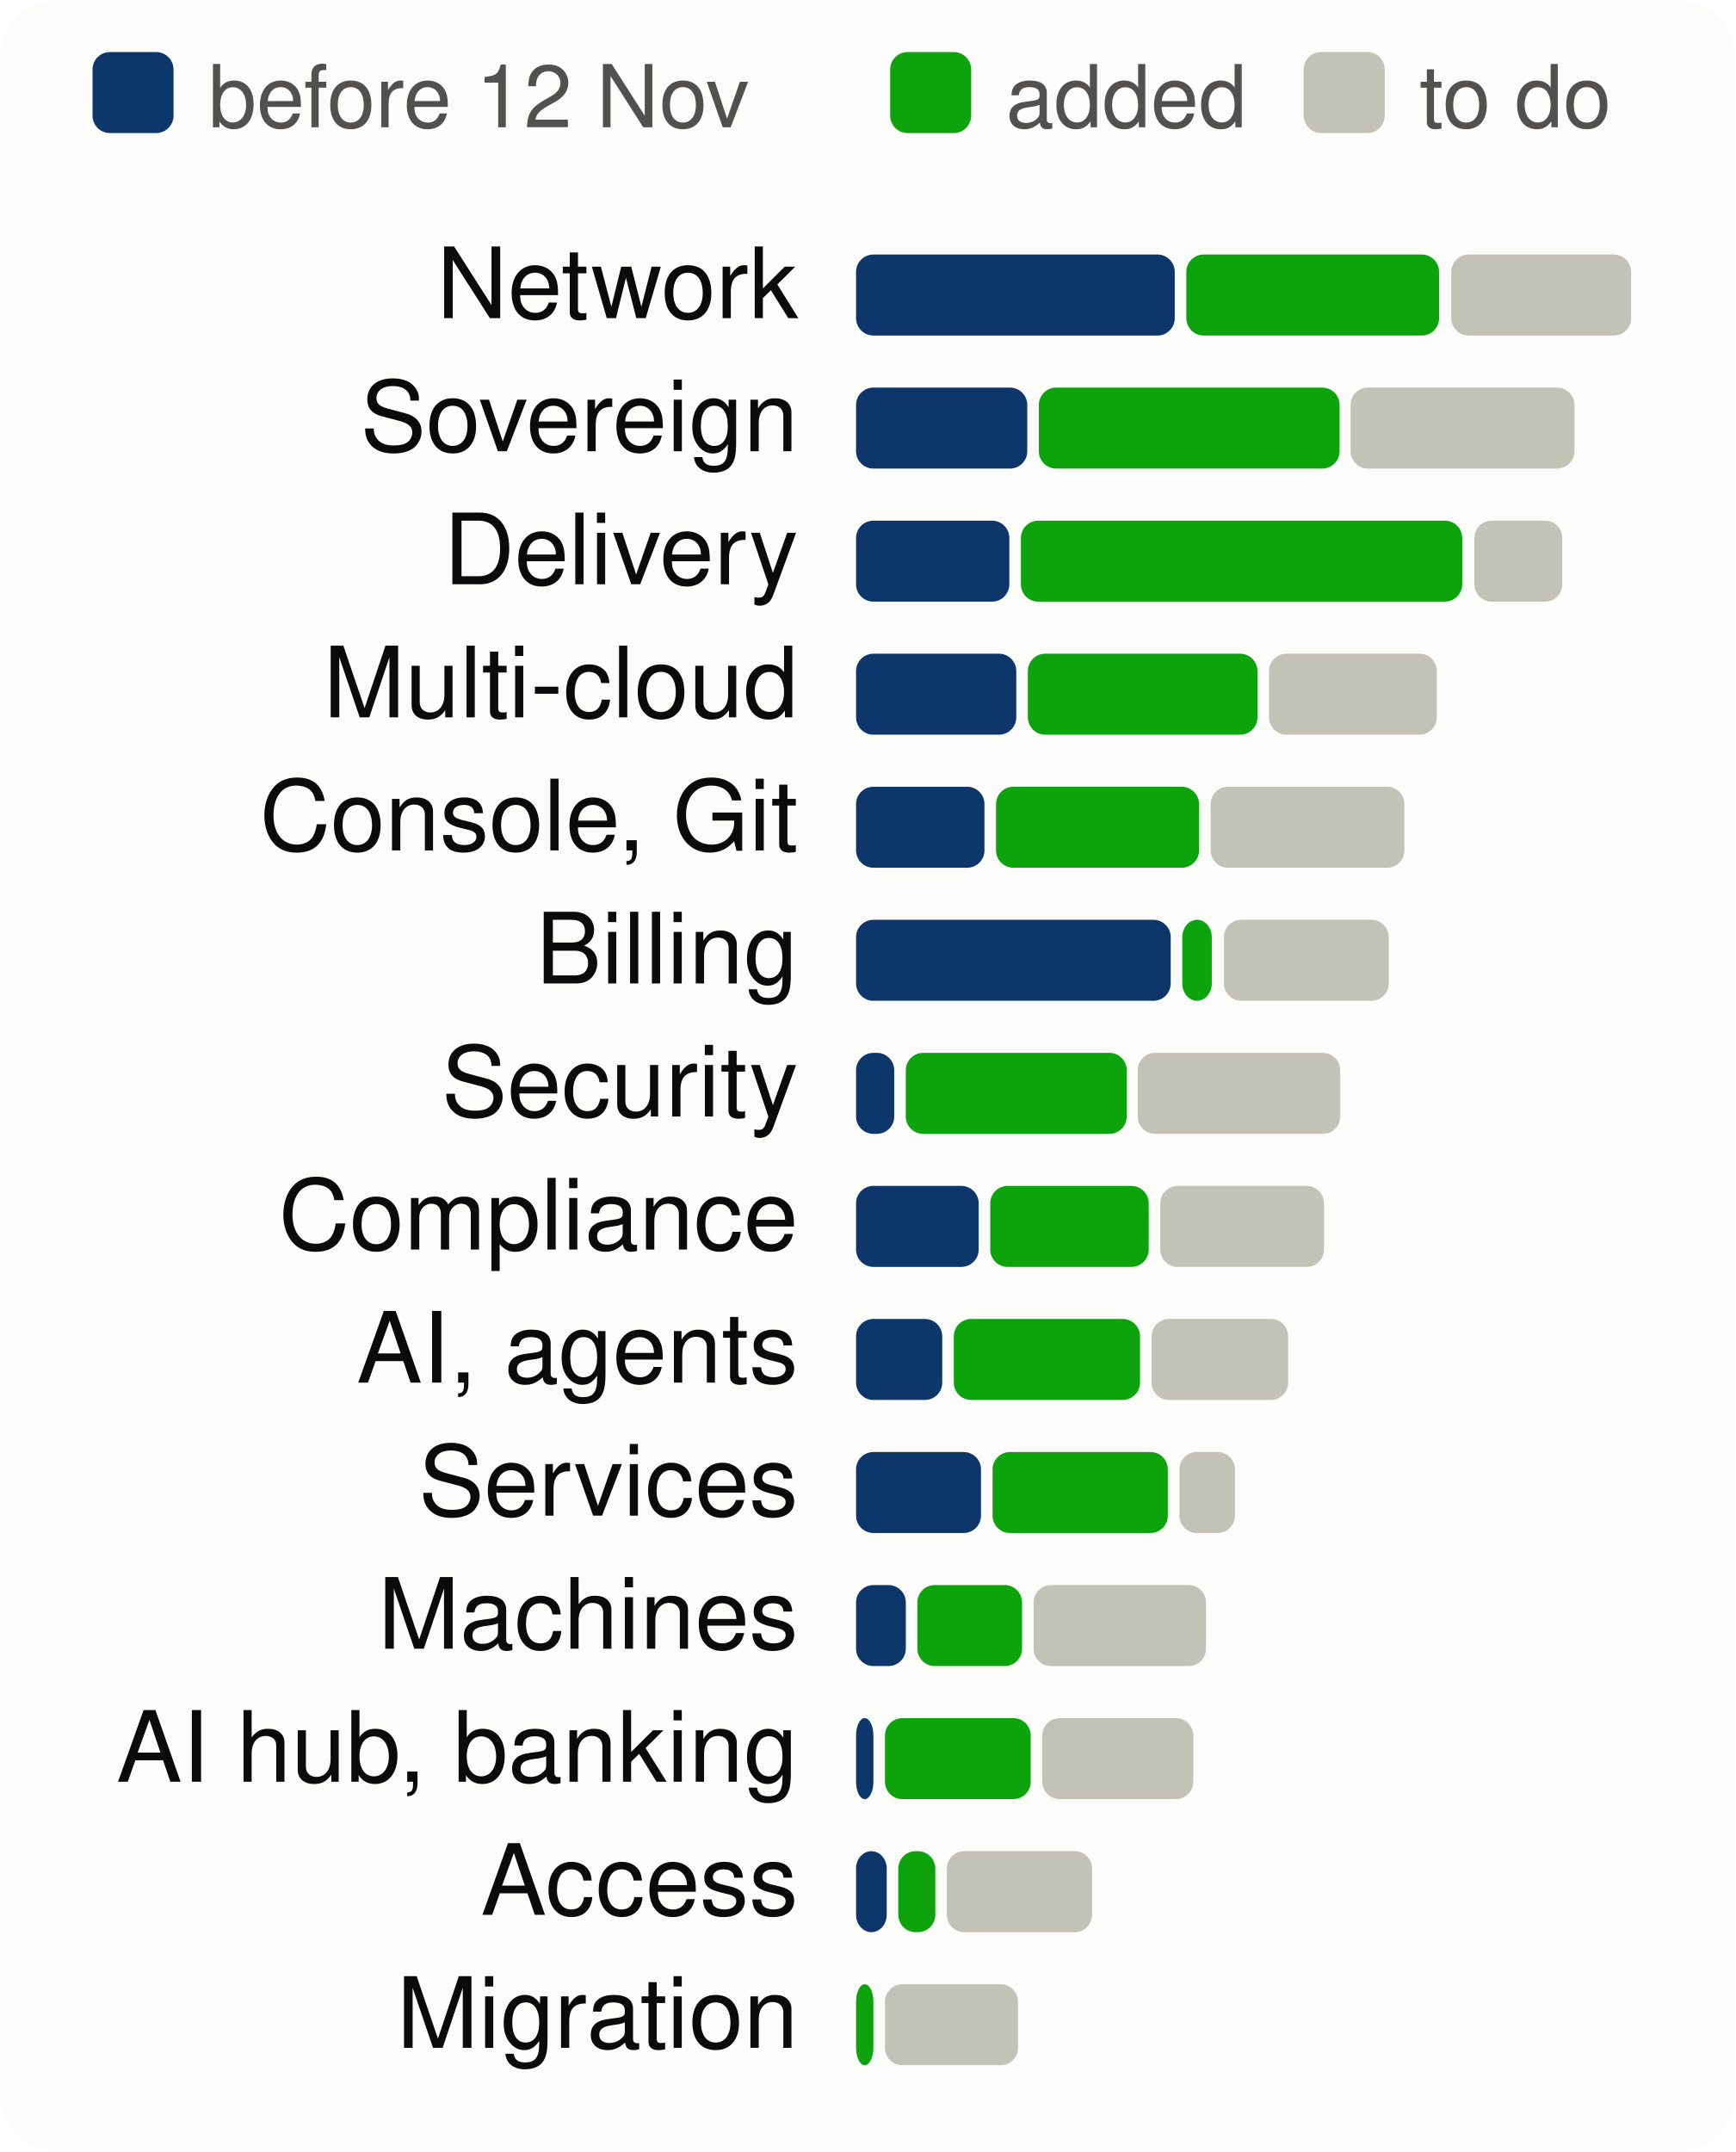
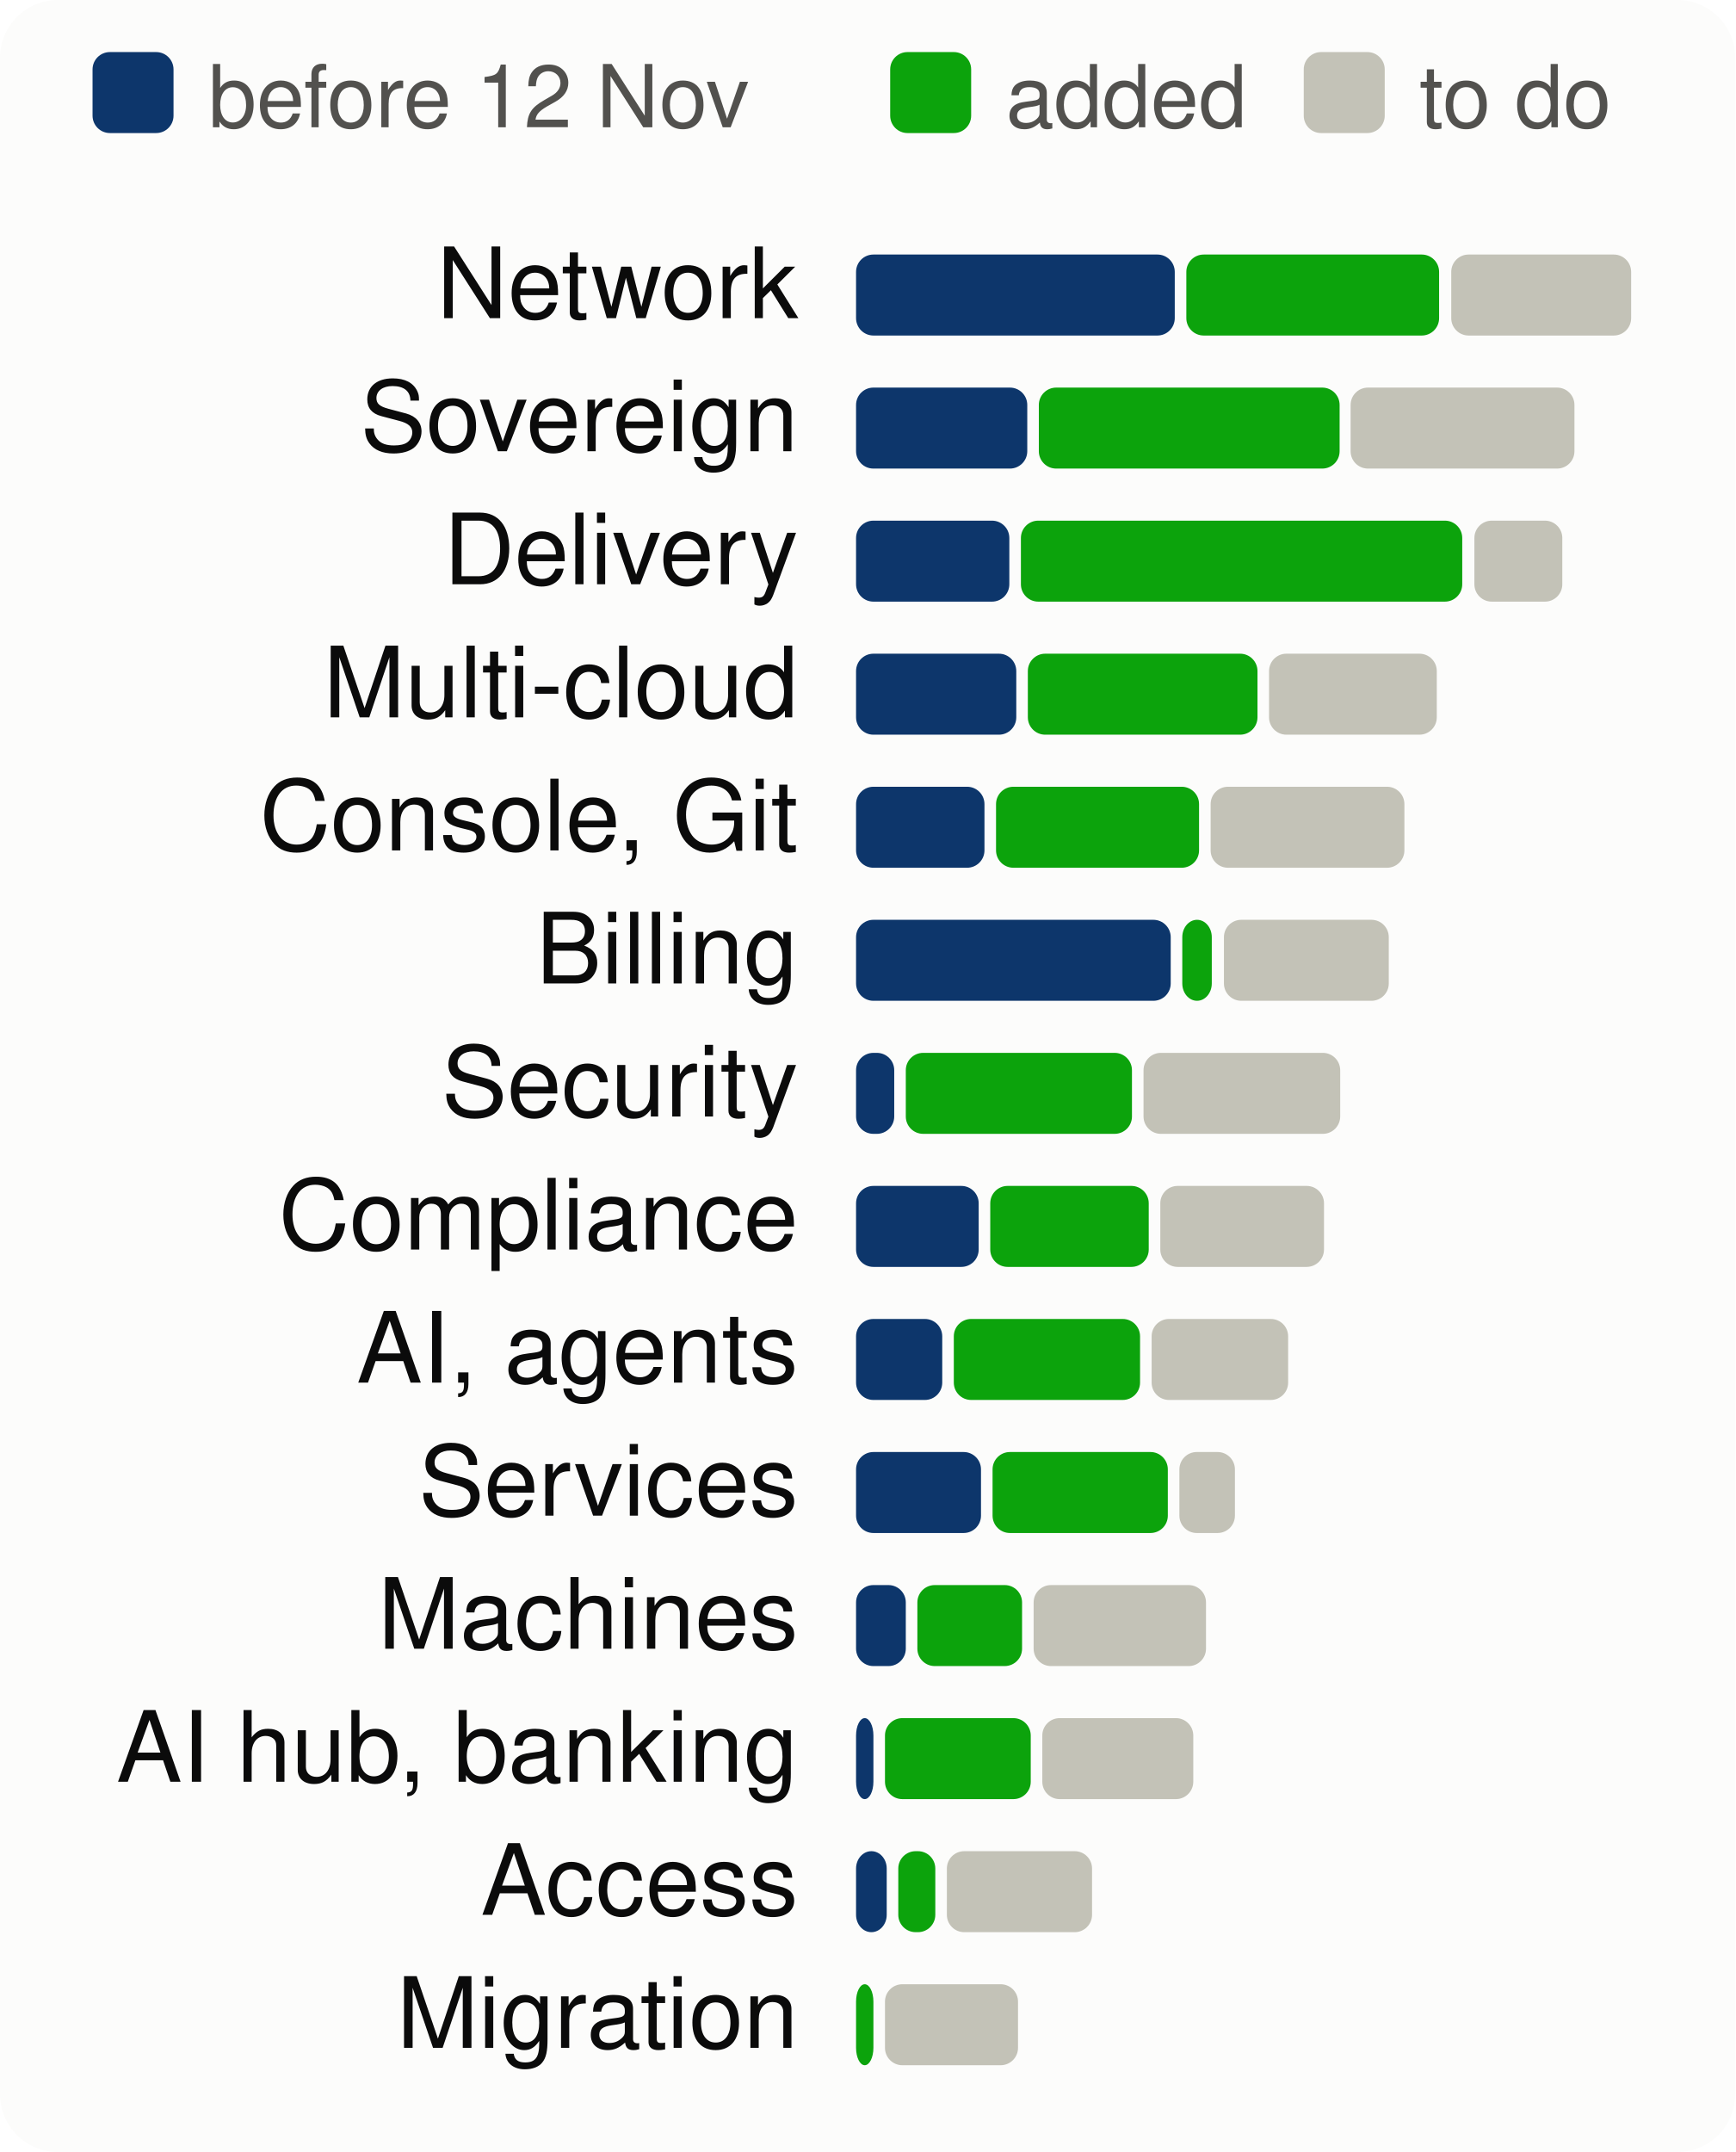
<svg xmlns="http://www.w3.org/2000/svg" viewBox="0 0 300 372" width="300" height="372" font-family="system-ui,-apple-system,Segoe UI,Helvetica,Arial,sans-serif" font-size="18" role="img" aria-label="Progress per product area, to scale">
  <style>.h{paint-order:stroke;stroke:#fcfcfb;stroke-width:3px;stroke-linejoin:round}.rg{stroke:#fcfcfb}@media (prefers-color-scheme: dark){.bg{fill:#1a1a19}.t1{fill:#f0efec}.t2{fill:#c3c2b7}.gr{stroke:#2c2c2a}.ax{stroke:#383835}.ld{stroke:#383835}.br{stroke:#c3c2b7}.m{stroke:#3987e5}.dp{stroke:#d95926}.v{stroke:#199e70}.i2{stroke:#c3c2b7}.i1{stroke:#f0efec}.f1{fill:#3987e5}.f2{fill:#d95926}.f3{fill:#199e70}.f4{fill:#c98500}.ev{fill:#c3c2b7}.inv{fill:#1a1a19}.done{fill:#cde2fb}.todo{fill:#52514e}.tile{fill:#262624}.h,.rg{stroke:#1a1a19}}</style>
  <rect width="300" height="372" rx="10" class="bg" fill="#fcfcfb" />
  <rect x="16" y="9" width="14" height="14" rx="3" class="done" fill="#0d366b" />
  <text x="36" y="22" class="t2" fill="#52514e" font-size="15">before 12 Nov</text>
  <rect x="153.9" y="9" width="14" height="14" rx="3" class="gain" fill="#0ca30c" />
  <text x="173.9" y="22" class="t2" fill="#52514e" font-size="15">added</text>
  <rect x="225.4" y="9" width="14" height="14" rx="3" class="todo" fill="#c3c2b7" />
  <text x="245.4" y="22" class="t2" fill="#52514e" font-size="15">to do</text>
  <text x="138" y="55" text-anchor="end" class="t1" fill="#0b0b0b" font-size="17">Network</text>
  <rect x="148.0" y="44" width="55.1" height="14" rx="3" class="done" fill="#0d366b" />
  <rect x="205.1" y="44" width="43.7" height="14" rx="3" class="gain" fill="#0ca30c" />
  <rect x="250.9" y="44" width="31.1" height="14" rx="3" class="todo" fill="#c3c2b7" />
  <text x="138" y="78" text-anchor="end" class="t1" fill="#0b0b0b" font-size="17">Sovereign</text>
  <rect x="148.0" y="67" width="29.6" height="14" rx="3" class="done" fill="#0d366b" />
  <rect x="179.6" y="67" width="52.0" height="14" rx="3" class="gain" fill="#0ca30c" />
  <rect x="233.5" y="67" width="38.7" height="14" rx="3" class="todo" fill="#c3c2b7" />
  <text x="138" y="101" text-anchor="end" class="t1" fill="#0b0b0b" font-size="17">Delivery</text>
  <rect x="148.0" y="90" width="26.5" height="14" rx="3" class="done" fill="#0d366b" />
  <rect x="176.5" y="90" width="76.3" height="14" rx="3" class="gain" fill="#0ca30c" />
  <rect x="254.9" y="90" width="15.2" height="14" rx="3" class="todo" fill="#c3c2b7" />
  <text x="138" y="124" text-anchor="end" class="t1" fill="#0b0b0b" font-size="17">Multi-cloud</text>
  <rect x="148.0" y="113" width="27.7" height="14" rx="3" class="done" fill="#0d366b" />
  <rect x="177.7" y="113" width="39.7" height="14" rx="3" class="gain" fill="#0ca30c" />
  <rect x="219.4" y="113" width="29.0" height="14" rx="3" class="todo" fill="#c3c2b7" />
  <text x="138" y="147" text-anchor="end" class="t1" fill="#0b0b0b" font-size="17">Console, Git</text>
  <rect x="148.0" y="136" width="22.2" height="14" rx="3" class="done" fill="#0d366b" />
  <rect x="172.2" y="136" width="35.1" height="14" rx="3" class="gain" fill="#0ca30c" />
  <rect x="209.3" y="136" width="33.5" height="14" rx="3" class="todo" fill="#c3c2b7" />
  <text x="138" y="170" text-anchor="end" class="t1" fill="#0b0b0b" font-size="17">Billing</text>
  <rect x="148.0" y="159" width="54.4" height="14" rx="3" class="done" fill="#0d366b" />
  <rect x="204.4" y="159" width="5.1" height="14" rx="3" class="gain" fill="#0ca30c" />
  <rect x="211.6" y="159" width="28.5" height="14" rx="3" class="todo" fill="#c3c2b7" />
  <text x="138" y="193" text-anchor="end" class="t1" fill="#0b0b0b" font-size="17">Security</text>
  <rect x="148.0" y="182" width="6.6" height="14" rx="3" class="done" fill="#0d366b" />
-   <rect x="156.6" y="182" width="38.2" height="14" rx="3" class="gain" fill="#0ca30c" />
-   <rect x="196.7" y="182" width="35.0" height="14" rx="3" class="todo" fill="#c3c2b7" />
+   <rect x="156.6" y="182" width="39.1" height="14" rx="3" class="gain" fill="#0ca30c" />
+   <rect x="197.7" y="182" width="34.0" height="14" rx="3" class="todo" fill="#c3c2b7" />
  <text x="138" y="216" text-anchor="end" class="t1" fill="#0b0b0b" font-size="17">Compliance</text>
  <rect x="148.0" y="205" width="21.2" height="14" rx="3" class="done" fill="#0d366b" />
  <rect x="171.2" y="205" width="27.4" height="14" rx="3" class="gain" fill="#0ca30c" />
  <rect x="200.6" y="205" width="28.3" height="14" rx="3" class="todo" fill="#c3c2b7" />
  <text x="138" y="239" text-anchor="end" class="t1" fill="#0b0b0b" font-size="17">AI, agents</text>
  <rect x="148.0" y="228" width="14.9" height="14" rx="3" class="done" fill="#0d366b" />
  <rect x="164.9" y="228" width="32.2" height="14" rx="3" class="gain" fill="#0ca30c" />
  <rect x="199.1" y="228" width="23.6" height="14" rx="3" class="todo" fill="#c3c2b7" />
  <text x="138" y="262" text-anchor="end" class="t1" fill="#0b0b0b" font-size="17">Services</text>
  <rect x="148.0" y="251" width="21.6" height="14" rx="3" class="done" fill="#0d366b" />
  <rect x="171.6" y="251" width="30.3" height="14" rx="3" class="gain" fill="#0ca30c" />
  <rect x="203.9" y="251" width="9.6" height="14" rx="3" class="todo" fill="#c3c2b7" />
  <text x="138" y="285" text-anchor="end" class="t1" fill="#0b0b0b" font-size="17">Machines</text>
  <rect x="148.0" y="274" width="8.6" height="14" rx="3" class="done" fill="#0d366b" />
  <rect x="158.6" y="274" width="18.1" height="14" rx="3" class="gain" fill="#0ca30c" />
  <rect x="178.7" y="274" width="29.8" height="14" rx="3" class="todo" fill="#c3c2b7" />
  <text x="138" y="308" text-anchor="end" class="t1" fill="#0b0b0b" font-size="17">AI hub, banking</text>
  <rect x="148.0" y="297" width="3.0" height="14" rx="3" class="done" fill="#0d366b" />
  <rect x="153.0" y="297" width="25.2" height="14" rx="3" class="gain" fill="#0ca30c" />
  <rect x="180.2" y="297" width="26.1" height="14" rx="3" class="todo" fill="#c3c2b7" />
  <text x="138" y="331" text-anchor="end" class="t1" fill="#0b0b0b" font-size="17">Access</text>
  <rect x="148.0" y="320" width="5.3" height="14" rx="3" class="done" fill="#0d366b" />
  <rect x="155.3" y="320" width="6.4" height="14" rx="3" class="gain" fill="#0ca30c" />
  <rect x="163.7" y="320" width="25.1" height="14" rx="3" class="todo" fill="#c3c2b7" />
  <text x="138" y="354" text-anchor="end" class="t1" fill="#0b0b0b" font-size="17">Migration</text>
  <rect x="148.0" y="343" width="3.0" height="14" rx="3" class="gain" fill="#0ca30c" />
  <rect x="153.0" y="343" width="23.0" height="14" rx="3" class="todo" fill="#c3c2b7" />
</svg>
